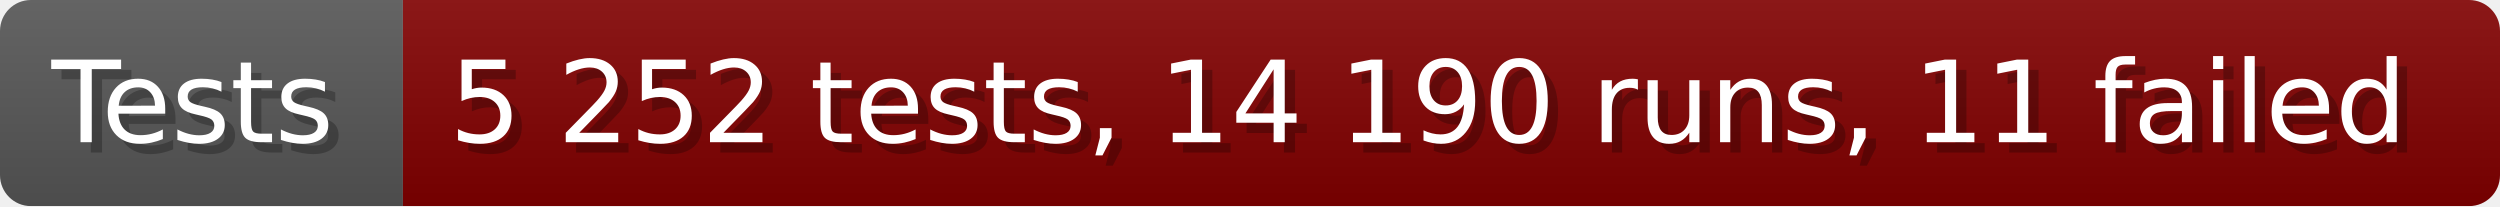
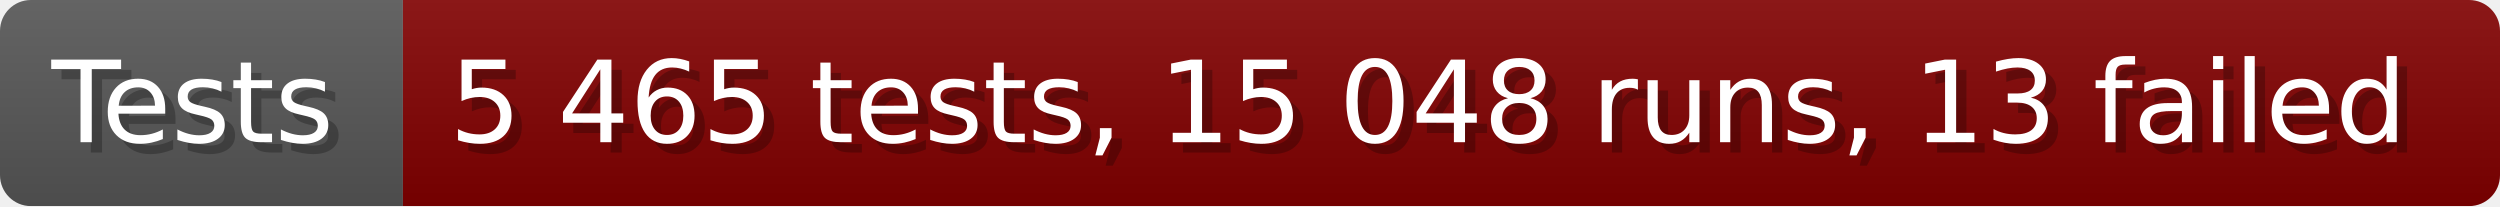
- <svg xmlns="http://www.w3.org/2000/svg" width="242.6" height="20" viewBox="0 0 2426 200" role="img" aria-label="Tests: 5 252 tests, 14 190 runs, 11 failed">
+ <svg xmlns="http://www.w3.org/2000/svg" width="242.6" height="20" viewBox="0 0 2426 200" role="img" aria-label="Tests: 5 465 tests, 15 048 runs, 13 failed">
  <linearGradient id="a" x2="0" y2="100%">
    <stop offset="0" stop-opacity=".1" stop-color="#EEE" />
    <stop offset="1" stop-opacity=".1" />
  </linearGradient>
  <mask id="m">
    <rect width="2426" height="200" rx="30" fill="#FFF" />
  </mask>
  <g mask="url(#m)">
    <rect width="391" height="200" fill="#555" />
    <rect width="2035" height="200" fill="#800000" x="391" />
    <rect width="2426" height="200" fill="url(#a)" />
  </g>
  <g aria-hidden="true" fill="#fff" text-anchor="start" font-family="Verdana,DejaVu Sans,sans-serif" font-size="110">
    <text x="60" y="148" textLength="291" fill="#000" opacity="0.25">Tests</text>
    <text x="50" y="138" textLength="291">Tests</text>
-     <text x="446" y="148" textLength="1935" fill="#000" opacity="0.25">5 252 tests, 14 190 runs, 11 failed</text>
-     <text x="436" y="138" textLength="1935">5 252 tests, 14 190 runs, 11 failed</text>
+     <text x="446" y="148" textLength="1935" fill="#000" opacity="0.25">5 465 tests, 15 048 runs, 13 failed</text>
+     <text x="436" y="138" textLength="1935">5 465 tests, 15 048 runs, 13 failed</text>
  </g>
</svg>
